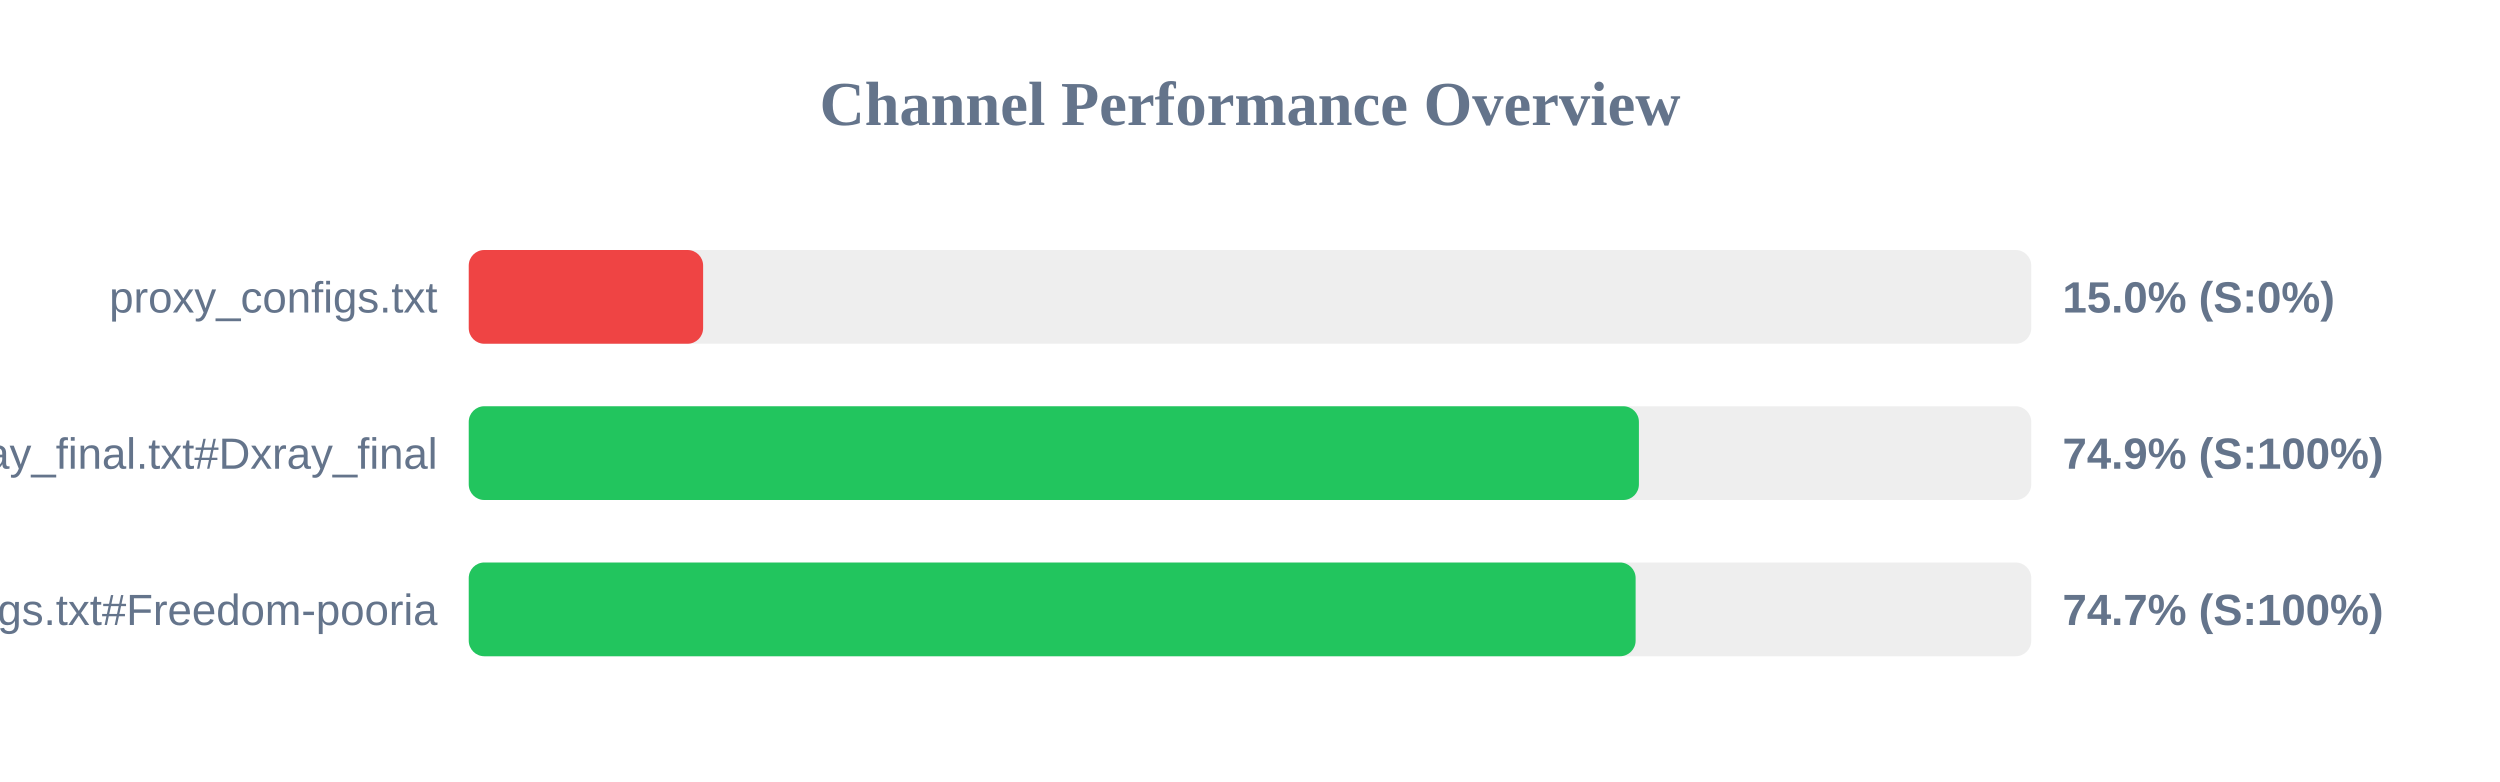
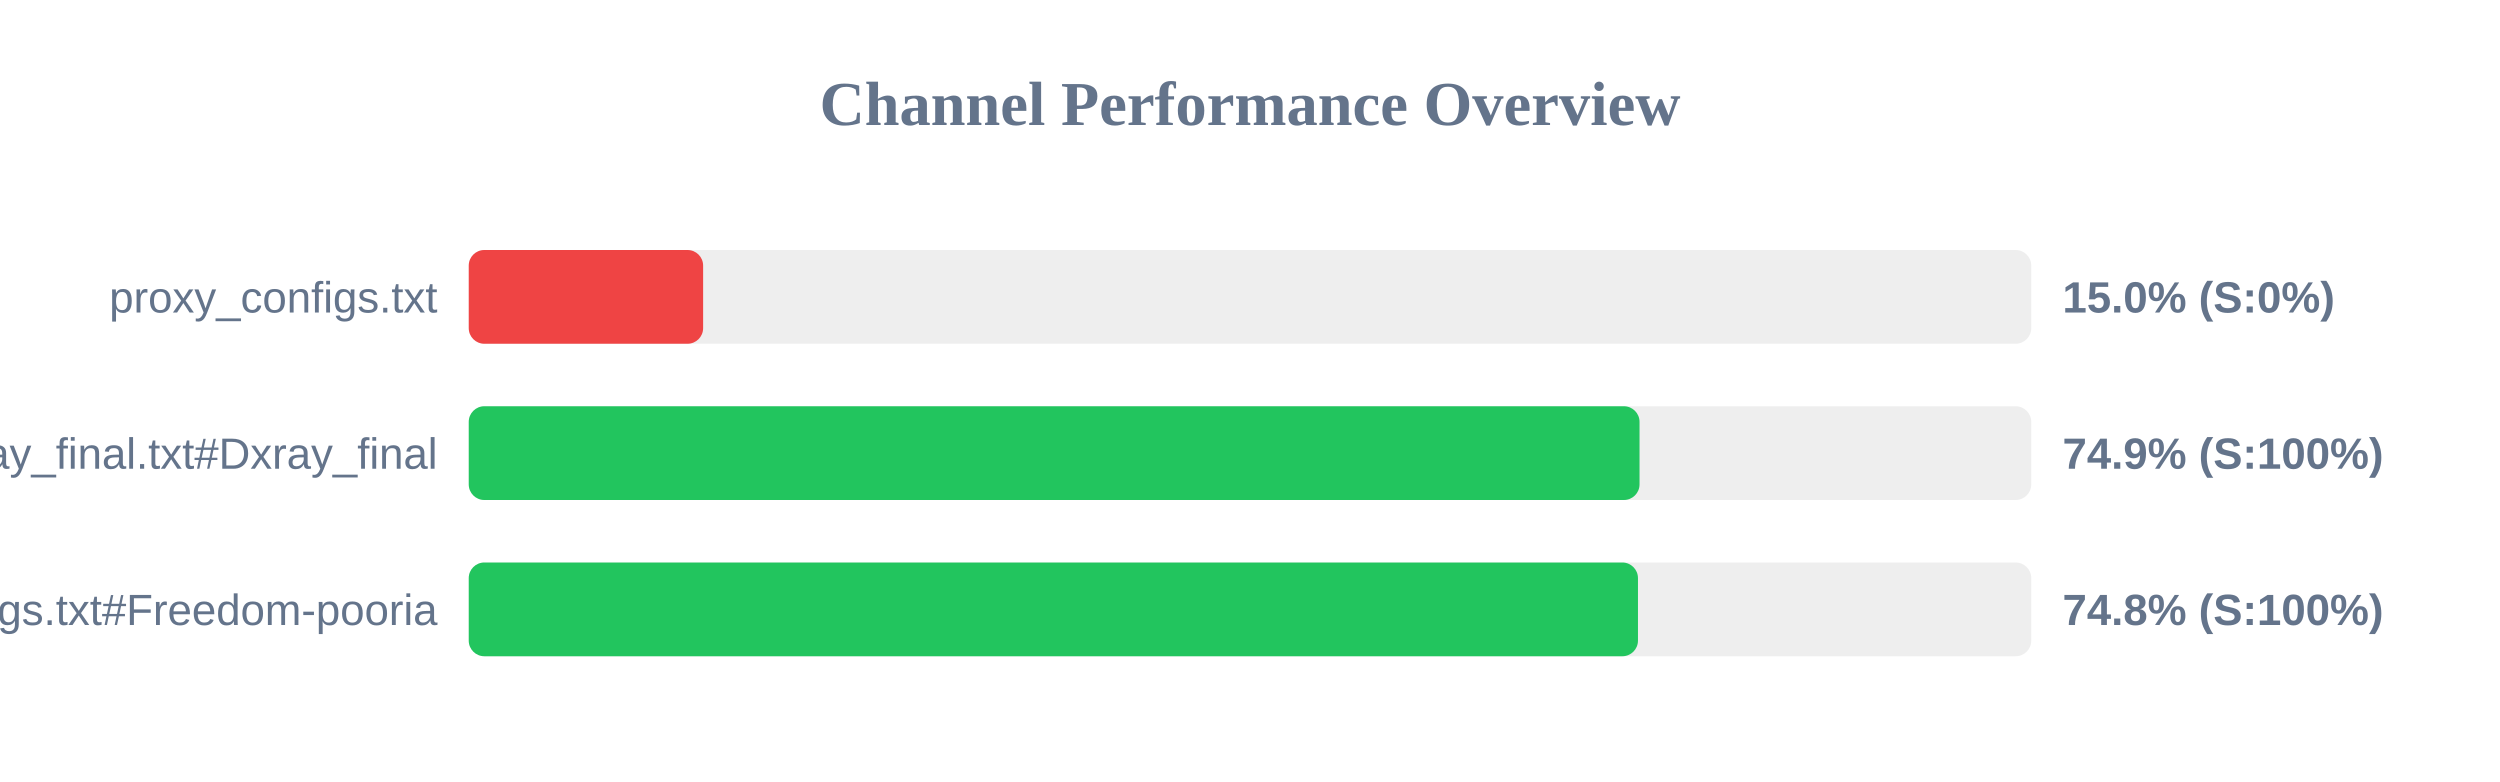
<svg xmlns="http://www.w3.org/2000/svg" width="800" height="250" version="1.1">
  <style>
        .row { font: 14px Arial; fill: #64748b; }
        .score { font: bold 14px Arial; fill: #64748b; }
    </style>
  <text x="400" y="40" text-anchor="middle" font-size="20px" font-weight="bold" fill="#64748b">Channel Performance Overview</text>
  <rect x="150" y="80" width="500" height="30" fill="#eee" rx="5" />
  <rect x="150" y="80" width="75.0" height="30" fill="#ef4444" rx="5" />
  <text x="140" y="100" text-anchor="end" class="row">proxy_configs.txt</text>
  <text x="660" y="100" text-anchor="start" class="score">15.0% (S:0%)</text>
  <rect x="150" y="130" width="500" height="30" fill="#eee" rx="5" />
-   <rect x="150" y="130" width="374.45" height="30" fill="#22c55e" rx="5" />
+   <rect x="150" y="130" width="374.65" height="30" fill="#22c55e" rx="5" />
  <text x="140" y="150" text-anchor="end" class="row">xray_final.txt#Dxray_final</text>
  <text x="660" y="150" text-anchor="start" class="score">74.9% (S:100%)</text>
  <rect x="150" y="180" width="500" height="30" fill="#eee" rx="5" />
-   <rect x="150" y="180" width="373.4" height="30" fill="#22c55e" rx="5" />
+   <rect x="150" y="180" width="374.15" height="30" fill="#22c55e" rx="5" />
  <text x="140" y="200" text-anchor="end" class="row">v2ray_configs.txt#Freedom-pooria</text>
-   <text x="660" y="200" text-anchor="start" class="score">74.7% (S:100%)</text>
+   <text x="660" y="200" text-anchor="start" class="score">74.8% (S:100%)</text>
</svg>
